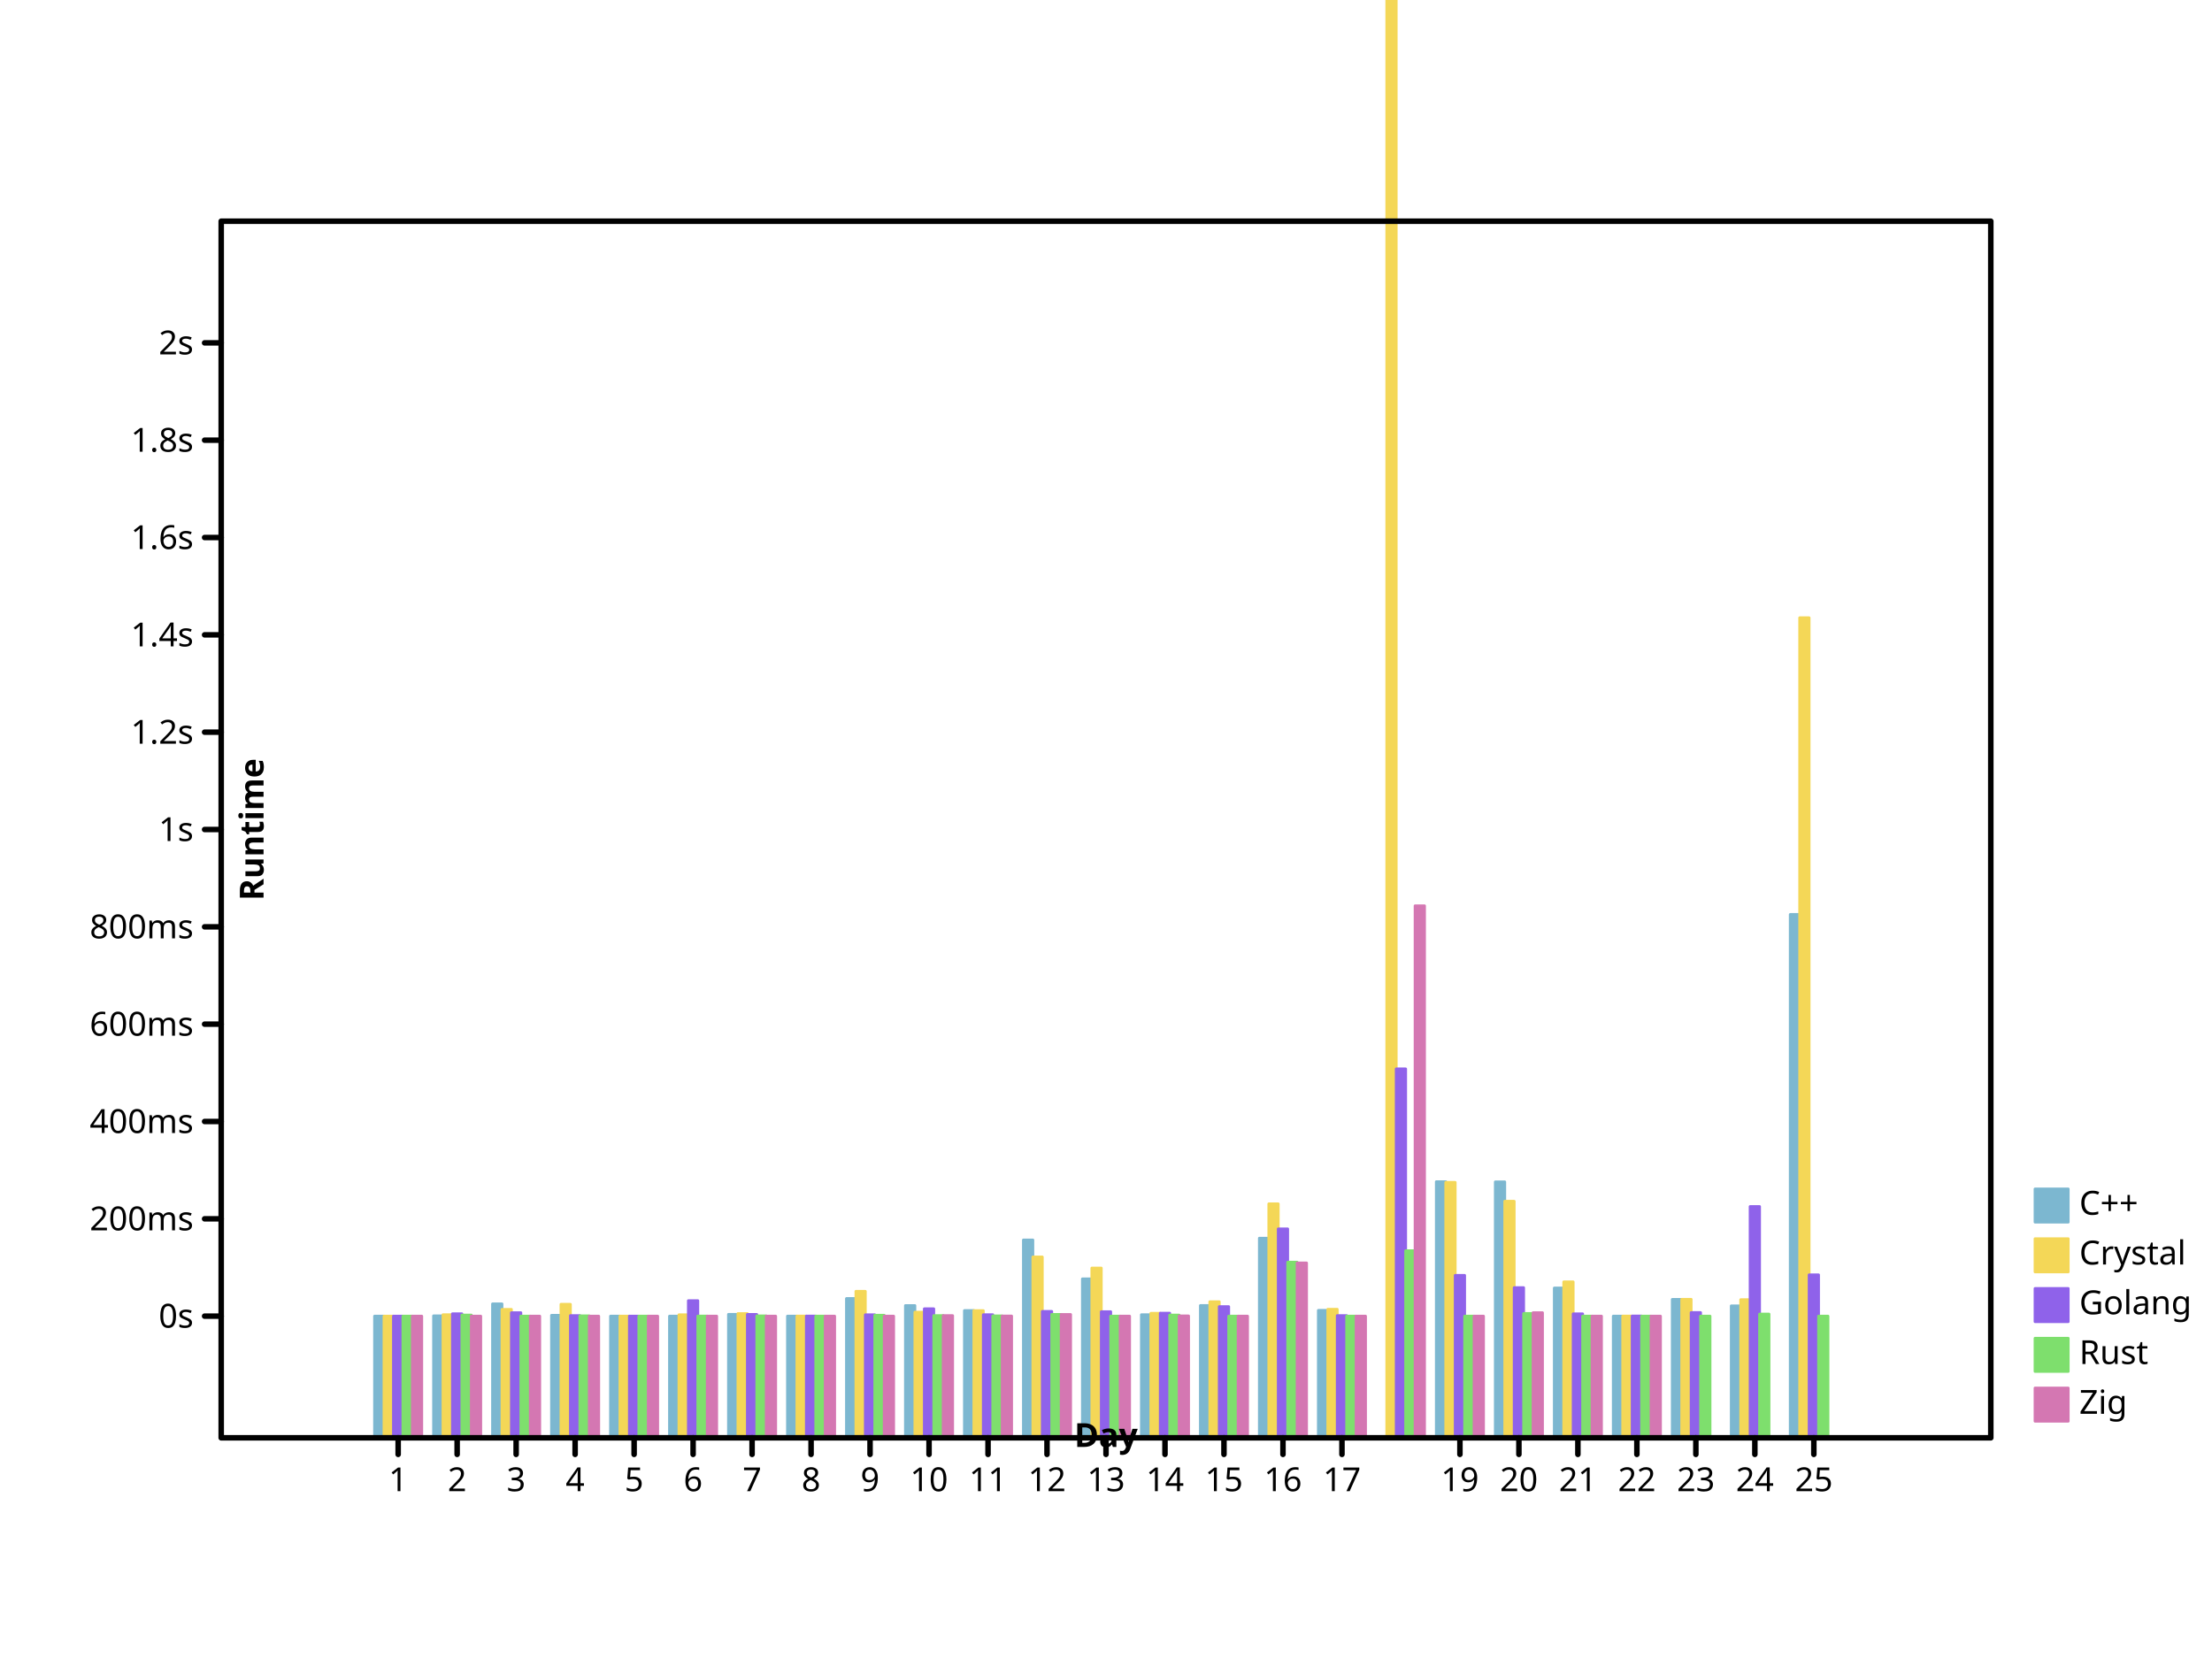
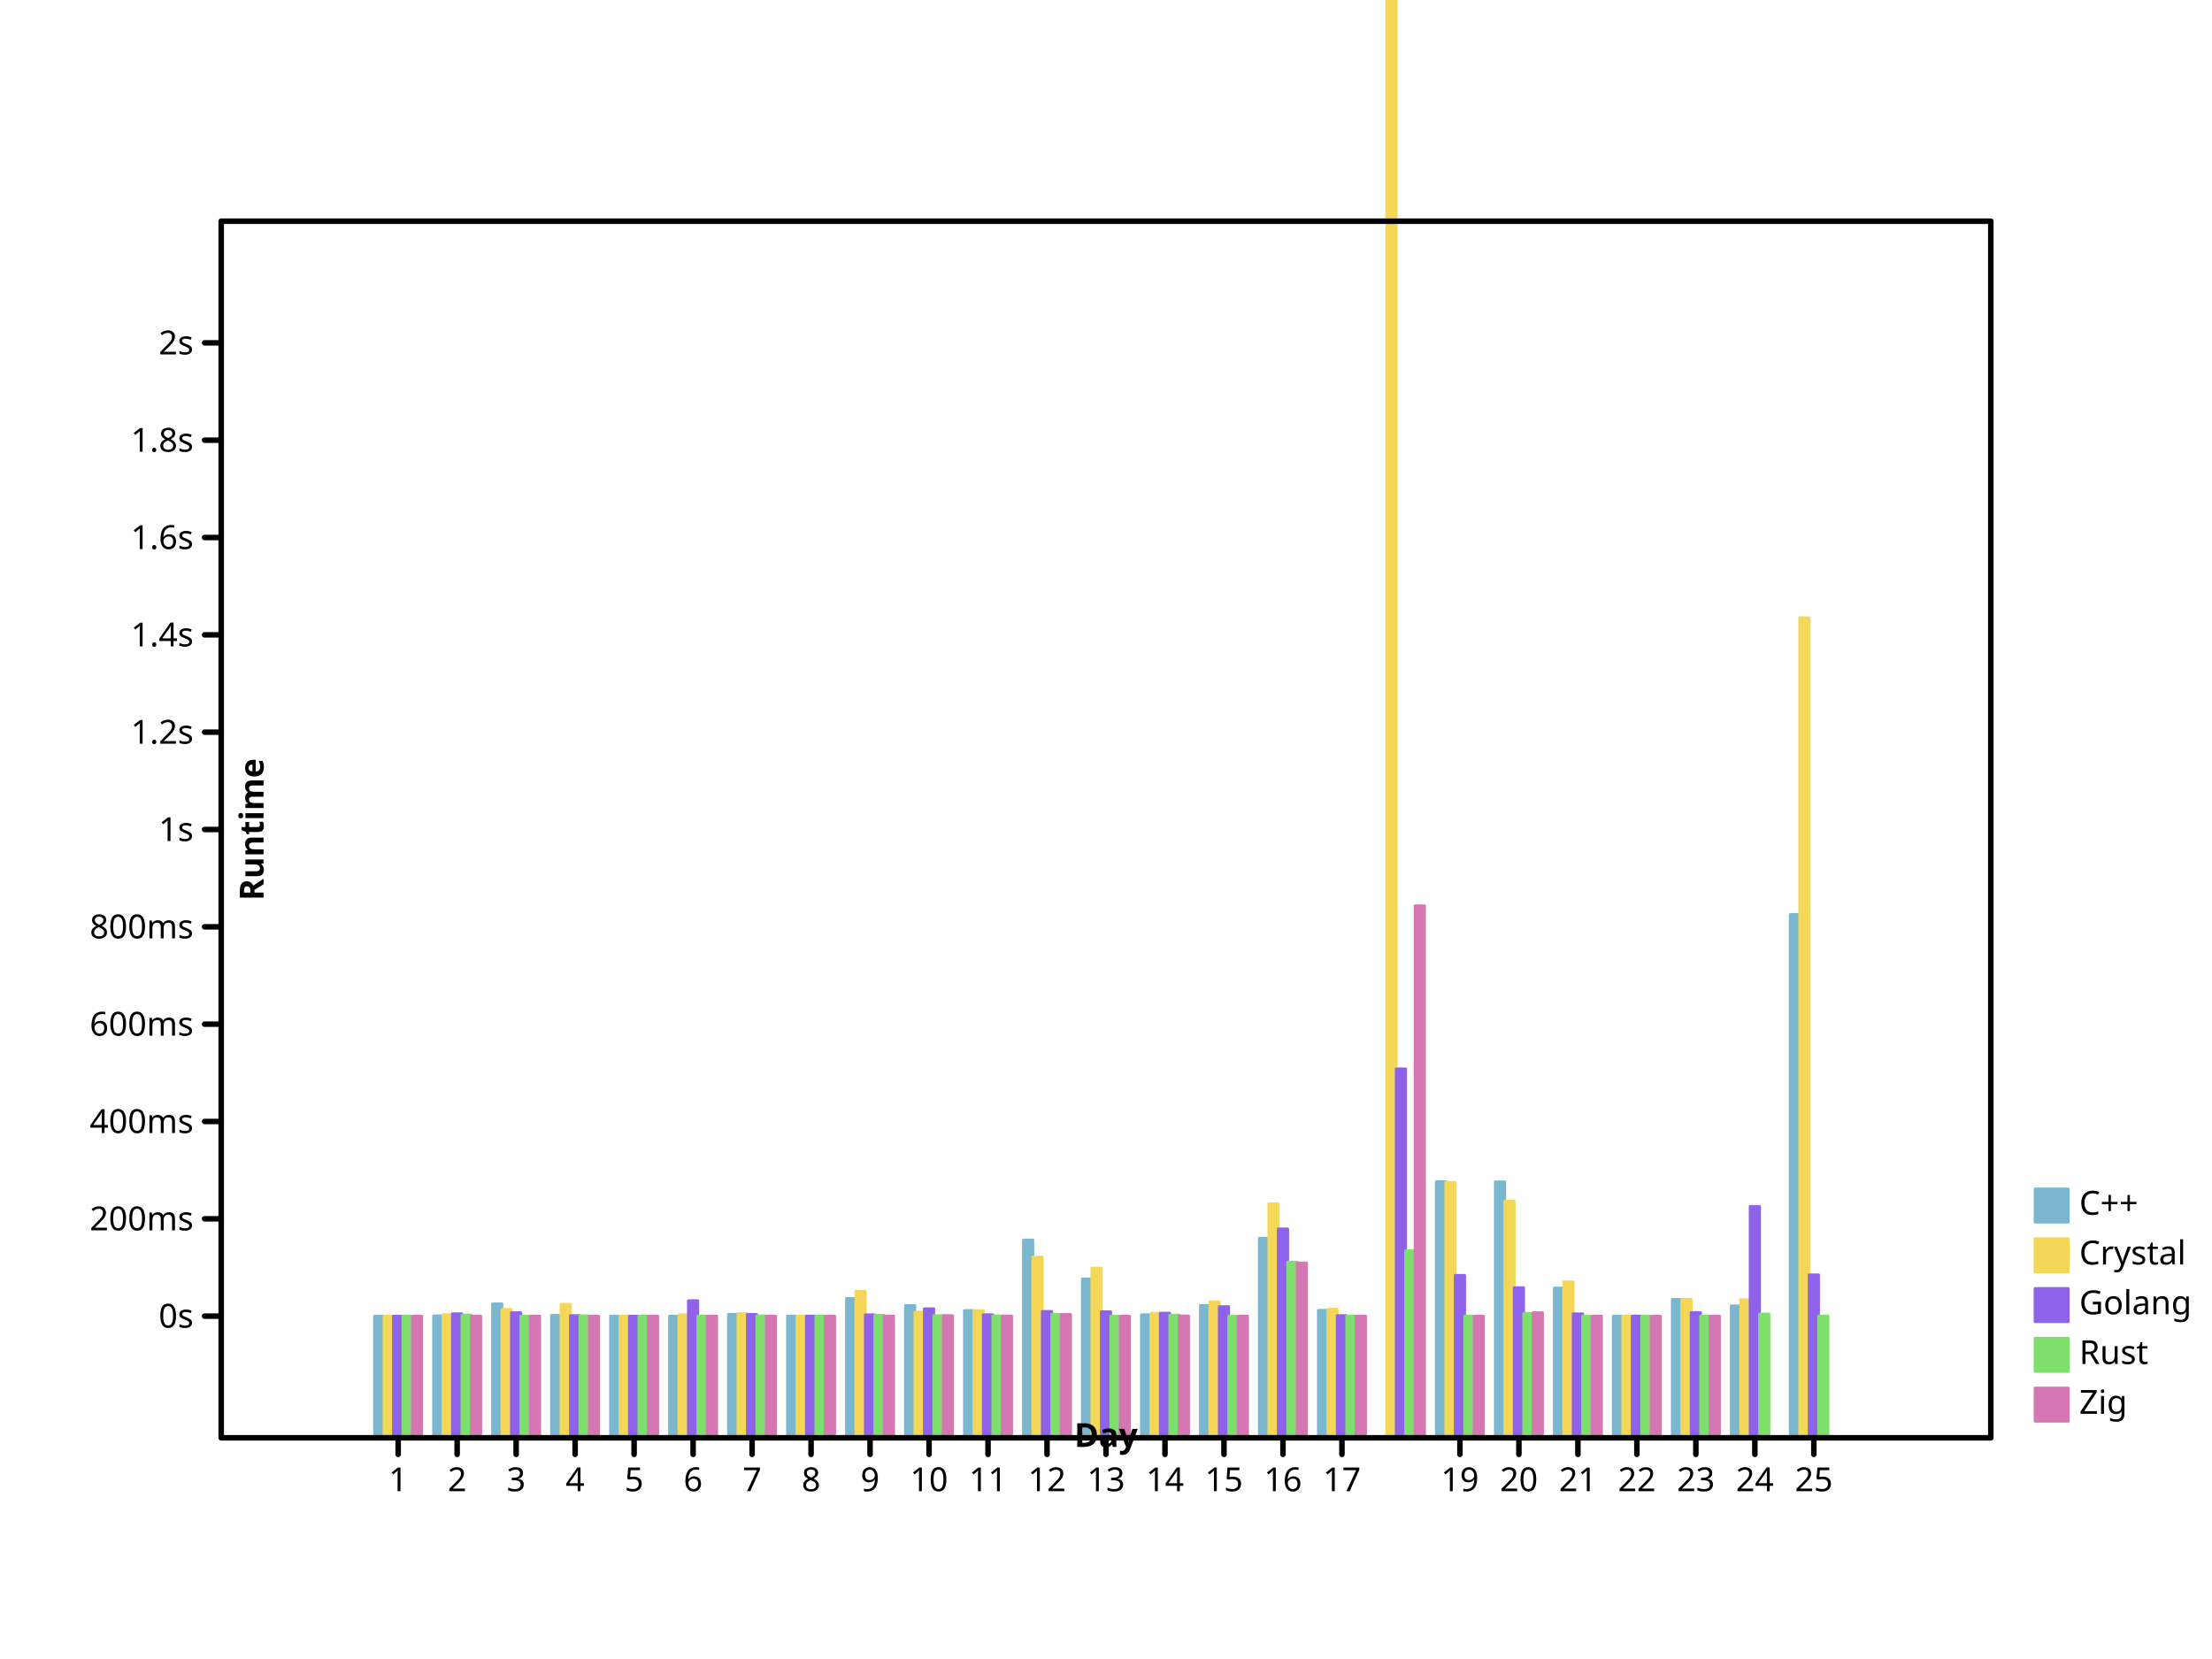
<svg xmlns="http://www.w3.org/2000/svg" width="800" height="600" viewbox="0 0 800 600" preserveAspectRatio="xMidYMid meet">
  <defs>
-     <marker viewBox="0 0 10 10 " refX="5" refY="5" markerUnits="userSpaceOnUse" markerWidth="2%" markerHeight="2%" id="circle">
-       <circle cy="5" r="3" fill="none" stroke="black" cx="5" />
-     </marker>
-     <marker viewBox="0 0 10 10 " refX="5" refY="5" markerUnits="userSpaceOnUse" markerWidth="2%" markerHeight="2%" id="filled-circle">
-       <circle cy="5" r="3" fill="black" stroke="none" cx="5" />
-     </marker>
-     <marker id="square" viewBox="0 0 10 10 " refX="5" refY="5" markerUnits="userSpaceOnUse" markerWidth="2%" markerHeight="2%">
-       <rect width="6" height="6" fill="none" stroke="black" x="2" y="2" />
-     </marker>
-     <marker markerHeight="2%" id="filled-square" viewBox="0 0 10 10 " refX="5" refY="5" markerUnits="userSpaceOnUse" markerWidth="2%">
-       <rect width="6" height="6" fill="black" stroke="none" x="2" y="2" />
+     <marker markerUnits="userSpaceOnUse" markerWidth="2%" markerHeight="2%" id="circle" viewBox="0 0 10 10 " refX="5" refY="5">
+       <circle fill="none" stroke="black" cx="5" cy="5" r="3" />
+     </marker>
+     <marker markerUnits="userSpaceOnUse" markerWidth="2%" markerHeight="2%" id="filled-circle" viewBox="0 0 10 10 " refX="5" refY="5">
+       <circle r="3" fill="black" stroke="none" cx="5" cy="5" />
+     </marker>
+     <marker refX="5" refY="5" markerUnits="userSpaceOnUse" markerWidth="2%" markerHeight="2%" id="square" viewBox="0 0 10 10 ">
+       <rect fill="none" stroke="black" x="2" y="2" width="6" height="6" />
+     </marker>
+     <marker markerUnits="userSpaceOnUse" markerWidth="2%" markerHeight="2%" id="filled-square" viewBox="0 0 10 10 " refX="5" refY="5">
+       <rect fill="black" stroke="none" x="2" y="2" width="6" height="6" />
    </marker>
  </defs>
  <g fill="hsl(198, 47%, 65%)" stroke="hsl(198, 47%, 65%)" stroke-width="1px" stroke-linecap="round" stroke-linejoin="round" transform="translate(80 520 )scale(1 -1 )">
-     <rect y="0" width="3.413333e+00" height="4.400024e+01" vector-effect="non-scaling-stroke" x="5.546667e+01" />
-     <rect width="3.413333e+00" height="4.410564e+01" vector-effect="non-scaling-stroke" x="7.680000e+01" y="0" />
+     <rect vector-effect="non-scaling-stroke" x="5.546667e+01" y="0" width="3.413333e+00" height="4.400024e+01" />
+     <rect height="4.410564e+01" vector-effect="non-scaling-stroke" x="7.680000e+01" y="0" width="3.413333e+00" />
    <rect width="3.413333e+00" height="4.843495e+01" vector-effect="non-scaling-stroke" x="9.813333e+01" y="0" />
-     <rect vector-effect="non-scaling-stroke" x="1.194667e+02" y="0" width="3.413333e+00" height="4.429723e+01" />
-     <rect width="3.413333e+00" height="4.400436e+01" vector-effect="non-scaling-stroke" x="1.408000e+02" y="0" />
-     <rect height="4.400039e+01" vector-effect="non-scaling-stroke" x="1.621333e+02" y="0" width="3.413333e+00" />
-     <rect height="4.464469e+01" vector-effect="non-scaling-stroke" x="1.834667e+02" y="0" width="3.413333e+00" />
-     <rect x="2.048000e+02" y="0" width="3.413333e+00" height="4.400521e+01" vector-effect="non-scaling-stroke" />
-     <rect vector-effect="non-scaling-stroke" x="2.261333e+02" y="0" width="3.413333e+00" height="5.037476e+01" />
-     <rect y="0" width="3.413333e+00" height="4.783011e+01" vector-effect="non-scaling-stroke" x="2.474667e+02" />
-     <rect height="4.602192e+01" vector-effect="non-scaling-stroke" x="2.688000e+02" y="0" width="3.413333e+00" />
-     <rect x="2.901333e+02" y="0" width="3.413333e+00" height="7.154946e+01" vector-effect="non-scaling-stroke" />
-     <rect height="5.748413e+01" vector-effect="non-scaling-stroke" x="3.114667e+02" y="0" width="3.413333e+00" />
-     <rect vector-effect="non-scaling-stroke" x="3.328000e+02" y="0" width="3.413333e+00" height="4.451795e+01" />
-     <rect vector-effect="non-scaling-stroke" x="3.541333e+02" y="0" width="3.413333e+00" height="4.783742e+01" />
-     <rect width="3.413333e+00" height="7.218869e+01" vector-effect="non-scaling-stroke" x="3.754667e+02" y="0" />
-     <rect vector-effect="non-scaling-stroke" x="3.968000e+02" y="0" width="3.413333e+00" height="4.608259e+01" />
-     <rect vector-effect="non-scaling-stroke" x="4.394667e+02" y="0" width="3.413333e+00" height="9.262458e+01" />
-     <rect x="4.608000e+02" y="0" width="3.413333e+00" height="9.256104e+01" vector-effect="non-scaling-stroke" />
-     <rect x="4.821333e+02" y="0" width="3.413333e+00" height="5.417042e+01" vector-effect="non-scaling-stroke" />
+     <rect height="4.429723e+01" vector-effect="non-scaling-stroke" x="1.194667e+02" y="0" width="3.413333e+00" />
+     <rect vector-effect="non-scaling-stroke" x="1.408000e+02" y="0" width="3.413333e+00" height="4.400436e+01" />
+     <rect width="3.413333e+00" height="4.400039e+01" vector-effect="non-scaling-stroke" x="1.621333e+02" y="0" />
+     <rect y="0" width="3.413333e+00" height="4.464469e+01" vector-effect="non-scaling-stroke" x="1.834667e+02" />
+     <rect y="0" width="3.413333e+00" height="4.400521e+01" vector-effect="non-scaling-stroke" x="2.048000e+02" />
+     <rect width="3.413333e+00" height="5.037476e+01" vector-effect="non-scaling-stroke" x="2.261333e+02" y="0" />
+     <rect x="2.474667e+02" y="0" width="3.413333e+00" height="4.783011e+01" vector-effect="non-scaling-stroke" />
+     <rect vector-effect="non-scaling-stroke" x="2.688000e+02" y="0" width="3.413333e+00" height="4.602192e+01" />
+     <rect width="3.413333e+00" height="7.154946e+01" vector-effect="non-scaling-stroke" x="2.901333e+02" y="0" />
+     <rect vector-effect="non-scaling-stroke" x="3.114667e+02" y="0" width="3.413333e+00" height="5.748413e+01" />
+     <rect x="3.328000e+02" y="0" width="3.413333e+00" height="4.451795e+01" vector-effect="non-scaling-stroke" />
+     <rect y="0" width="3.413333e+00" height="4.783742e+01" vector-effect="non-scaling-stroke" x="3.541333e+02" />
+     <rect y="0" width="3.413333e+00" height="7.218869e+01" vector-effect="non-scaling-stroke" x="3.754667e+02" />
+     <rect x="3.968000e+02" y="0" width="3.413333e+00" height="4.608259e+01" vector-effect="non-scaling-stroke" />
+     <rect y="0" width="3.413333e+00" height="9.262458e+01" vector-effect="non-scaling-stroke" x="4.394667e+02" />
+     <rect y="0" width="3.413333e+00" height="9.256104e+01" vector-effect="non-scaling-stroke" x="4.608000e+02" />
+     <rect width="3.413333e+00" height="5.417042e+01" vector-effect="non-scaling-stroke" x="4.821333e+02" y="0" />
    <rect vector-effect="non-scaling-stroke" x="5.034667e+02" y="0" width="3.413333e+00" height="4.400037e+01" />
    <rect vector-effect="non-scaling-stroke" x="5.248000e+02" y="0" width="3.413333e+00" height="5.005348e+01" />
-     <rect vector-effect="non-scaling-stroke" x="5.461333e+02" y="0" width="3.413333e+00" height="4.772411e+01" />
-     <rect width="3.413333e+00" height="1.892715e+02" vector-effect="non-scaling-stroke" x="5.674667e+02" y="0" />
+     <rect height="4.772411e+01" vector-effect="non-scaling-stroke" x="5.461333e+02" y="0" width="3.413333e+00" />
+     <rect y="0" width="3.413333e+00" height="1.892715e+02" vector-effect="non-scaling-stroke" x="5.674667e+02" />
  </g>
  <g transform="translate(80 520 )scale(1 -1 )" fill="hsl(49, 88%, 65%)" stroke="hsl(49, 88%, 65%)" stroke-width="1px" stroke-linecap="round" stroke-linejoin="round">
-     <rect vector-effect="non-scaling-stroke" x="5.888000e+01" y="0" width="3.413333e+00" height="4.400160e+01" />
-     <rect width="3.413333e+00" height="4.452255e+01" vector-effect="non-scaling-stroke" x="8.021333e+01" y="0" />
-     <rect vector-effect="non-scaling-stroke" x="1.015467e+02" y="0" width="3.413333e+00" height="4.643943e+01" />
-     <rect vector-effect="non-scaling-stroke" x="1.228800e+02" y="0" width="3.413333e+00" height="4.828531e+01" />
-     <rect width="3.413333e+00" height="4.400817e+01" vector-effect="non-scaling-stroke" x="1.442133e+02" y="0" />
+     <rect height="4.400160e+01" vector-effect="non-scaling-stroke" x="5.888000e+01" y="0" width="3.413333e+00" />
+     <rect x="8.021333e+01" y="0" width="3.413333e+00" height="4.452255e+01" vector-effect="non-scaling-stroke" />
+     <rect height="4.643943e+01" vector-effect="non-scaling-stroke" x="1.015467e+02" y="0" width="3.413333e+00" />
+     <rect height="4.828531e+01" vector-effect="non-scaling-stroke" x="1.228800e+02" y="0" width="3.413333e+00" />
+     <rect vector-effect="non-scaling-stroke" x="1.442133e+02" y="0" width="3.413333e+00" height="4.400817e+01" />
    <rect width="3.413333e+00" height="4.448840e+01" vector-effect="non-scaling-stroke" x="1.655467e+02" y="0" />
    <rect vector-effect="non-scaling-stroke" x="1.868800e+02" y="0" width="3.413333e+00" height="4.492234e+01" />
    <rect height="4.402409e+01" vector-effect="non-scaling-stroke" x="2.082133e+02" y="0" width="3.413333e+00" />
    <rect vector-effect="non-scaling-stroke" x="2.295467e+02" y="0" width="3.413333e+00" height="5.297217e+01" />
    <rect height="4.542406e+01" vector-effect="non-scaling-stroke" x="2.508800e+02" y="0" width="3.413333e+00" />
-     <rect height="4.599523e+01" vector-effect="non-scaling-stroke" x="2.722133e+02" y="0" width="3.413333e+00" />
-     <rect vector-effect="non-scaling-stroke" x="2.935467e+02" y="0" width="3.413333e+00" height="6.540043e+01" />
-     <rect vector-effect="non-scaling-stroke" x="3.148800e+02" y="0" width="3.413333e+00" height="6.139180e+01" />
-     <rect y="0" width="3.413333e+00" height="4.502342e+01" vector-effect="non-scaling-stroke" x="3.362133e+02" />
-     <rect height="4.920817e+01" vector-effect="non-scaling-stroke" x="3.575467e+02" y="0" width="3.413333e+00" />
-     <rect vector-effect="non-scaling-stroke" x="3.788800e+02" y="0" width="3.413333e+00" height="8.461365e+01" />
-     <rect vector-effect="non-scaling-stroke" x="4.002133e+02" y="0" width="3.413333e+00" height="4.648353e+01" />
+     <rect width="3.413333e+00" height="4.599523e+01" vector-effect="non-scaling-stroke" x="2.722133e+02" y="0" />
+     <rect x="2.935467e+02" y="0" width="3.413333e+00" height="6.540043e+01" vector-effect="non-scaling-stroke" />
+     <rect y="0" width="3.413333e+00" height="6.139180e+01" vector-effect="non-scaling-stroke" x="3.148800e+02" />
+     <rect vector-effect="non-scaling-stroke" x="3.362133e+02" y="0" width="3.413333e+00" height="4.502342e+01" />
+     <rect width="3.413333e+00" height="4.920817e+01" vector-effect="non-scaling-stroke" x="3.575467e+02" y="0" />
+     <rect y="0" width="3.413333e+00" height="8.461365e+01" vector-effect="non-scaling-stroke" x="3.788800e+02" />
+     <rect width="3.413333e+00" height="4.648353e+01" vector-effect="non-scaling-stroke" x="4.002133e+02" y="0" />
    <rect height="1.672193e+03" vector-effect="non-scaling-stroke" x="4.215467e+02" y="0" width="3.413333e+00" />
-     <rect y="0" width="3.413333e+00" height="9.237446e+01" vector-effect="non-scaling-stroke" x="4.428800e+02" />
+     <rect x="4.428800e+02" y="0" width="3.413333e+00" height="9.237446e+01" vector-effect="non-scaling-stroke" />
    <rect width="3.413333e+00" height="8.554862e+01" vector-effect="non-scaling-stroke" x="4.642133e+02" y="0" />
-     <rect y="0" width="3.413333e+00" height="5.638581e+01" vector-effect="non-scaling-stroke" x="4.855467e+02" />
-     <rect width="3.413333e+00" height="4.401620e+01" vector-effect="non-scaling-stroke" x="5.068800e+02" y="0" />
-     <rect vector-effect="non-scaling-stroke" x="5.282133e+02" y="0" width="3.413333e+00" height="5.008903e+01" />
+     <rect vector-effect="non-scaling-stroke" x="4.855467e+02" y="0" width="3.413333e+00" height="5.638581e+01" />
+     <rect height="4.401620e+01" vector-effect="non-scaling-stroke" x="5.068800e+02" y="0" width="3.413333e+00" />
+     <rect height="5.008903e+01" vector-effect="non-scaling-stroke" x="5.282133e+02" y="0" width="3.413333e+00" />
    <rect vector-effect="non-scaling-stroke" x="5.495467e+02" y="0" width="3.413333e+00" height="4.995377e+01" />
-     <rect x="5.708800e+02" y="0" width="3.413333e+00" height="2.965812e+02" vector-effect="non-scaling-stroke" />
-   </g>
-   <g stroke-width="1px" stroke-linecap="round" stroke-linejoin="round" transform="translate(80 520 )scale(1 -1 )" fill="hsl(260, 76%, 65%)" stroke="hsl(260, 76%, 65%)">
+     <rect vector-effect="non-scaling-stroke" x="5.708800e+02" y="0" width="3.413333e+00" height="2.965812e+02" />
+   </g>
+   <g transform="translate(80 520 )scale(1 -1 )" fill="hsl(260, 76%, 65%)" stroke="hsl(260, 76%, 65%)" stroke-width="1px" stroke-linecap="round" stroke-linejoin="round">
    <rect height="4.400096e+01" vector-effect="non-scaling-stroke" x="6.229333e+01" y="0" width="3.413333e+00" />
-     <rect vector-effect="non-scaling-stroke" x="8.362667e+01" y="0" width="3.413333e+00" height="4.485743e+01" />
-     <rect height="4.524482e+01" vector-effect="non-scaling-stroke" x="1.049600e+02" y="0" width="3.413333e+00" />
-     <rect x="1.262933e+02" y="0" width="3.413333e+00" height="4.420153e+01" vector-effect="non-scaling-stroke" />
-     <rect width="3.413333e+00" height="4.401036e+01" vector-effect="non-scaling-stroke" x="1.476267e+02" y="0" />
+     <rect width="3.413333e+00" height="4.485743e+01" vector-effect="non-scaling-stroke" x="8.362667e+01" y="0" />
+     <rect vector-effect="non-scaling-stroke" x="1.049600e+02" y="0" width="3.413333e+00" height="4.524482e+01" />
+     <rect y="0" width="3.413333e+00" height="4.420153e+01" vector-effect="non-scaling-stroke" x="1.262933e+02" />
+     <rect y="0" width="3.413333e+00" height="4.401036e+01" vector-effect="non-scaling-stroke" x="1.476267e+02" />
    <rect height="4.960097e+01" vector-effect="non-scaling-stroke" x="1.689600e+02" y="0" width="3.413333e+00" />
-     <rect height="4.461279e+01" vector-effect="non-scaling-stroke" x="1.902933e+02" y="0" width="3.413333e+00" />
+     <rect vector-effect="non-scaling-stroke" x="1.902933e+02" y="0" width="3.413333e+00" height="4.461279e+01" />
    <rect height="4.402983e+01" vector-effect="non-scaling-stroke" x="2.116267e+02" y="0" width="3.413333e+00" />
-     <rect x="2.329600e+02" y="0" width="3.413333e+00" height="4.449311e+01" vector-effect="non-scaling-stroke" />
-     <rect y="0" width="3.413333e+00" height="4.665952e+01" vector-effect="non-scaling-stroke" x="2.542933e+02" />
-     <rect width="3.413333e+00" height="4.451892e+01" vector-effect="non-scaling-stroke" x="2.756267e+02" y="0" />
-     <rect y="0" width="3.413333e+00" height="4.570981e+01" vector-effect="non-scaling-stroke" x="2.969600e+02" />
-     <rect y="0" width="3.413333e+00" height="4.560734e+01" vector-effect="non-scaling-stroke" x="3.182933e+02" />
+     <rect y="0" width="3.413333e+00" height="4.449311e+01" vector-effect="non-scaling-stroke" x="2.329600e+02" />
+     <rect width="3.413333e+00" height="4.665952e+01" vector-effect="non-scaling-stroke" x="2.542933e+02" y="0" />
+     <rect height="4.451892e+01" vector-effect="non-scaling-stroke" x="2.756267e+02" y="0" width="3.413333e+00" />
+     <rect vector-effect="non-scaling-stroke" x="2.969600e+02" y="0" width="3.413333e+00" height="4.570981e+01" />
+     <rect width="3.413333e+00" height="4.560734e+01" vector-effect="non-scaling-stroke" x="3.182933e+02" y="0" />
    <rect vector-effect="non-scaling-stroke" x="3.396267e+02" y="0" width="3.413333e+00" height="4.507032e+01" />
    <rect vector-effect="non-scaling-stroke" x="3.609600e+02" y="0" width="3.413333e+00" height="4.743835e+01" />
-     <rect width="3.413333e+00" height="7.556434e+01" vector-effect="non-scaling-stroke" x="3.822933e+02" y="0" />
+     <rect height="7.556434e+01" vector-effect="non-scaling-stroke" x="3.822933e+02" y="0" width="3.413333e+00" />
    <rect vector-effect="non-scaling-stroke" x="4.036267e+02" y="0" width="3.413333e+00" height="4.419495e+01" />
-     <rect y="0" width="3.413333e+00" height="1.334231e+02" vector-effect="non-scaling-stroke" x="4.249600e+02" />
-     <rect height="5.874068e+01" vector-effect="non-scaling-stroke" x="4.462933e+02" y="0" width="3.413333e+00" />
+     <rect x="4.249600e+02" y="0" width="3.413333e+00" height="1.334231e+02" vector-effect="non-scaling-stroke" />
+     <rect vector-effect="non-scaling-stroke" x="4.462933e+02" y="0" width="3.413333e+00" height="5.874068e+01" />
    <rect width="3.413333e+00" height="5.430312e+01" vector-effect="non-scaling-stroke" x="4.676267e+02" y="0" />
-     <rect width="3.413333e+00" height="4.484129e+01" vector-effect="non-scaling-stroke" x="4.889600e+02" y="0" />
-     <rect width="3.413333e+00" height="4.403714e+01" vector-effect="non-scaling-stroke" x="5.102933e+02" y="0" />
-     <rect x="5.316267e+02" y="0" width="3.413333e+00" height="4.529260e+01" vector-effect="non-scaling-stroke" />
-     <rect vector-effect="non-scaling-stroke" x="5.529600e+02" y="0" width="3.413333e+00" height="8.364251e+01" />
-     <rect width="3.413333e+00" height="5.893277e+01" vector-effect="non-scaling-stroke" x="5.742933e+02" y="0" />
-   </g>
-   <g stroke-width="1px" stroke-linecap="round" stroke-linejoin="round" transform="translate(80 520 )scale(1 -1 )" fill="hsl(111, 64%, 65%)" stroke="hsl(111, 64%, 65%)">
-     <rect height="4.400015e+01" vector-effect="non-scaling-stroke" x="6.570667e+01" y="0" width="3.413333e+00" />
-     <rect vector-effect="non-scaling-stroke" x="8.704000e+01" y="0" width="3.413333e+00" height="4.439247e+01" />
-     <rect x="1.083733e+02" y="0" width="3.413333e+00" height="4.400623e+01" vector-effect="non-scaling-stroke" />
-     <rect width="3.413333e+00" height="4.410411e+01" vector-effect="non-scaling-stroke" x="1.297067e+02" y="0" />
-     <rect x="1.510400e+02" y="0" width="3.413333e+00" height="4.400052e+01" vector-effect="non-scaling-stroke" />
-     <rect width="3.413333e+00" height="4.402429e+01" vector-effect="non-scaling-stroke" x="1.723733e+02" y="0" />
-     <rect vector-effect="non-scaling-stroke" x="1.937067e+02" y="0" width="3.413333e+00" height="4.409003e+01" />
-     <rect vector-effect="non-scaling-stroke" x="2.150400e+02" y="0" width="3.413333e+00" height="4.400338e+01" />
+     <rect vector-effect="non-scaling-stroke" x="4.889600e+02" y="0" width="3.413333e+00" height="4.484129e+01" />
+     <rect x="5.102933e+02" y="0" width="3.413333e+00" height="4.403714e+01" vector-effect="non-scaling-stroke" />
+     <rect width="3.413333e+00" height="4.529260e+01" vector-effect="non-scaling-stroke" x="5.316267e+02" y="0" />
+     <rect width="3.413333e+00" height="8.364251e+01" vector-effect="non-scaling-stroke" x="5.529600e+02" y="0" />
+     <rect y="0" width="3.413333e+00" height="5.893277e+01" vector-effect="non-scaling-stroke" x="5.742933e+02" />
+   </g>
+   <g stroke="hsl(111, 64%, 65%)" stroke-width="1px" stroke-linecap="round" stroke-linejoin="round" transform="translate(80 520 )scale(1 -1 )" fill="hsl(111, 64%, 65%)">
+     <rect width="3.413333e+00" height="4.400015e+01" vector-effect="non-scaling-stroke" x="6.570667e+01" y="0" />
+     <rect x="8.704000e+01" y="0" width="3.413333e+00" height="4.439247e+01" vector-effect="non-scaling-stroke" />
+     <rect y="0" width="3.413333e+00" height="4.400623e+01" vector-effect="non-scaling-stroke" x="1.083733e+02" />
+     <rect x="1.297067e+02" y="0" width="3.413333e+00" height="4.410411e+01" vector-effect="non-scaling-stroke" />
+     <rect width="3.413333e+00" height="4.400052e+01" vector-effect="non-scaling-stroke" x="1.510400e+02" y="0" />
+     <rect vector-effect="non-scaling-stroke" x="1.723733e+02" y="0" width="3.413333e+00" height="4.402429e+01" />
+     <rect height="4.409003e+01" vector-effect="non-scaling-stroke" x="1.937067e+02" y="0" width="3.413333e+00" />
+     <rect y="0" width="3.413333e+00" height="4.400338e+01" vector-effect="non-scaling-stroke" x="2.150400e+02" />
    <rect x="2.363733e+02" y="0" width="3.413333e+00" height="4.431369e+01" vector-effect="non-scaling-stroke" />
-     <rect vector-effect="non-scaling-stroke" x="2.577067e+02" y="0" width="3.413333e+00" height="4.419451e+01" />
-     <rect height="4.408759e+01" vector-effect="non-scaling-stroke" x="2.790400e+02" y="0" width="3.413333e+00" />
-     <rect y="0" width="3.413333e+00" height="4.462379e+01" vector-effect="non-scaling-stroke" x="3.003733e+02" />
-     <rect x="3.217067e+02" y="0" width="3.413333e+00" height="4.400113e+01" vector-effect="non-scaling-stroke" />
+     <rect height="4.419451e+01" vector-effect="non-scaling-stroke" x="2.577067e+02" y="0" width="3.413333e+00" />
+     <rect vector-effect="non-scaling-stroke" x="2.790400e+02" y="0" width="3.413333e+00" height="4.408759e+01" />
+     <rect x="3.003733e+02" y="0" width="3.413333e+00" height="4.462379e+01" vector-effect="non-scaling-stroke" />
+     <rect vector-effect="non-scaling-stroke" x="3.217067e+02" y="0" width="3.413333e+00" height="4.400113e+01" />
    <rect vector-effect="non-scaling-stroke" x="3.430400e+02" y="0" width="3.413333e+00" height="4.437569e+01" />
    <rect vector-effect="non-scaling-stroke" x="3.643733e+02" y="0" width="3.413333e+00" height="4.400128e+01" />
-     <rect vector-effect="non-scaling-stroke" x="3.857067e+02" y="0" width="3.413333e+00" height="6.351794e+01" />
-     <rect x="4.070400e+02" y="0" width="3.413333e+00" height="4.400092e+01" vector-effect="non-scaling-stroke" />
-     <rect width="3.413333e+00" height="6.765630e+01" vector-effect="non-scaling-stroke" x="4.283733e+02" y="0" />
+     <rect height="6.351794e+01" vector-effect="non-scaling-stroke" x="3.857067e+02" y="0" width="3.413333e+00" />
+     <rect height="4.400092e+01" vector-effect="non-scaling-stroke" x="4.070400e+02" y="0" width="3.413333e+00" />
+     <rect y="0" width="3.413333e+00" height="6.765630e+01" vector-effect="non-scaling-stroke" x="4.283733e+02" />
    <rect x="4.497067e+02" y="0" width="3.413333e+00" height="4.400109e+01" vector-effect="non-scaling-stroke" />
-     <rect y="0" width="3.413333e+00" height="4.495331e+01" vector-effect="non-scaling-stroke" x="4.710400e+02" />
-     <rect height="4.400091e+01" vector-effect="non-scaling-stroke" x="4.923733e+02" y="0" width="3.413333e+00" />
-     <rect height="4.400051e+01" vector-effect="non-scaling-stroke" x="5.137067e+02" y="0" width="3.413333e+00" />
-     <rect width="3.413333e+00" height="4.400167e+01" vector-effect="non-scaling-stroke" x="5.350400e+02" y="0" />
-     <rect vector-effect="non-scaling-stroke" x="5.563733e+02" y="0" width="3.413333e+00" height="4.474824e+01" />
-     <rect width="3.413333e+00" height="4.400214e+01" vector-effect="non-scaling-stroke" x="5.777067e+02" y="0" />
-   </g>
-   <g stroke="hsl(322, 52%, 65%)" stroke-width="1px" stroke-linecap="round" stroke-linejoin="round" transform="translate(80 520 )scale(1 -1 )" fill="hsl(322, 52%, 65%)">
-     <rect width="3.413333e+00" height="4.400017e+01" vector-effect="non-scaling-stroke" x="6.912000e+01" y="0" />
-     <rect height="4.400109e+01" vector-effect="non-scaling-stroke" x="9.045333e+01" y="0" width="3.413333e+00" />
-     <rect height="4.400549e+01" vector-effect="non-scaling-stroke" x="1.117867e+02" y="0" width="3.413333e+00" />
-     <rect width="3.413333e+00" height="4.400026e+01" vector-effect="non-scaling-stroke" x="1.331200e+02" y="0" />
-     <rect height="4.400047e+01" vector-effect="non-scaling-stroke" x="1.544533e+02" y="0" width="3.413333e+00" />
+     <rect height="4.495331e+01" vector-effect="non-scaling-stroke" x="4.710400e+02" y="0" width="3.413333e+00" />
+     <rect width="3.413333e+00" height="4.400091e+01" vector-effect="non-scaling-stroke" x="4.923733e+02" y="0" />
+     <rect y="0" width="3.413333e+00" height="4.400051e+01" vector-effect="non-scaling-stroke" x="5.137067e+02" />
+     <rect y="0" width="3.413333e+00" height="4.400177e+01" vector-effect="non-scaling-stroke" x="5.350400e+02" />
+     <rect width="3.413333e+00" height="4.474824e+01" vector-effect="non-scaling-stroke" x="5.563733e+02" y="0" />
+     <rect vector-effect="non-scaling-stroke" x="5.777067e+02" y="0" width="3.413333e+00" height="4.400214e+01" />
+   </g>
+   <g stroke-linejoin="round" transform="translate(80 520 )scale(1 -1 )" fill="hsl(322, 52%, 65%)" stroke="hsl(322, 52%, 65%)" stroke-width="1px" stroke-linecap="round">
+     <rect vector-effect="non-scaling-stroke" x="6.912000e+01" y="0" width="3.413333e+00" height="4.400017e+01" />
+     <rect width="3.413333e+00" height="4.400109e+01" vector-effect="non-scaling-stroke" x="9.045333e+01" y="0" />
+     <rect vector-effect="non-scaling-stroke" x="1.117867e+02" y="0" width="3.413333e+00" height="4.400549e+01" />
+     <rect x="1.331200e+02" y="0" width="3.413333e+00" height="4.400026e+01" vector-effect="non-scaling-stroke" />
+     <rect width="3.413333e+00" height="4.400047e+01" vector-effect="non-scaling-stroke" x="1.544533e+02" y="0" />
    <rect height="4.400402e+01" vector-effect="non-scaling-stroke" x="1.757867e+02" y="0" width="3.413333e+00" />
-     <rect height="4.400145e+01" vector-effect="non-scaling-stroke" x="1.971200e+02" y="0" width="3.413333e+00" />
-     <rect height="4.400252e+01" vector-effect="non-scaling-stroke" x="2.184533e+02" y="0" width="3.413333e+00" />
-     <rect height="4.400062e+01" vector-effect="non-scaling-stroke" x="2.397867e+02" y="0" width="3.413333e+00" />
-     <rect height="4.418936e+01" vector-effect="non-scaling-stroke" x="2.611200e+02" y="0" width="3.413333e+00" />
-     <rect y="0" width="3.413333e+00" height="4.404173e+01" vector-effect="non-scaling-stroke" x="2.824533e+02" />
-     <rect x="3.037867e+02" y="0" width="3.413333e+00" height="4.459712e+01" vector-effect="non-scaling-stroke" />
+     <rect vector-effect="non-scaling-stroke" x="1.971200e+02" y="0" width="3.413333e+00" height="4.400145e+01" />
+     <rect vector-effect="non-scaling-stroke" x="2.184533e+02" y="0" width="3.413333e+00" height="4.400252e+01" />
+     <rect vector-effect="non-scaling-stroke" x="2.397867e+02" y="0" width="3.413333e+00" height="4.400062e+01" />
+     <rect vector-effect="non-scaling-stroke" x="2.611200e+02" y="0" width="3.413333e+00" height="4.418936e+01" />
+     <rect height="4.404173e+01" vector-effect="non-scaling-stroke" x="2.824533e+02" y="0" width="3.413333e+00" />
+     <rect vector-effect="non-scaling-stroke" x="3.037867e+02" y="0" width="3.413333e+00" height="4.459712e+01" />
    <rect x="3.251200e+02" y="0" width="3.413333e+00" height="4.400125e+01" vector-effect="non-scaling-stroke" />
    <rect vector-effect="non-scaling-stroke" x="3.464533e+02" y="0" width="3.413333e+00" height="4.407856e+01" />
-     <rect width="3.413333e+00" height="4.400114e+01" vector-effect="non-scaling-stroke" x="3.677867e+02" y="0" />
-     <rect y="0" width="3.413333e+00" height="6.325034e+01" vector-effect="non-scaling-stroke" x="3.891200e+02" />
-     <rect x="4.104533e+02" y="0" width="3.413333e+00" height="4.400073e+01" vector-effect="non-scaling-stroke" />
-     <rect vector-effect="non-scaling-stroke" x="4.317867e+02" y="0" width="3.413333e+00" height="1.924038e+02" />
+     <rect x="3.677867e+02" y="0" width="3.413333e+00" height="4.400114e+01" vector-effect="non-scaling-stroke" />
+     <rect height="6.325034e+01" vector-effect="non-scaling-stroke" x="3.891200e+02" y="0" width="3.413333e+00" />
+     <rect vector-effect="non-scaling-stroke" x="4.104533e+02" y="0" width="3.413333e+00" height="4.400073e+01" />
+     <rect x="4.317867e+02" y="0" width="3.413333e+00" height="1.924038e+02" vector-effect="non-scaling-stroke" />
    <rect vector-effect="non-scaling-stroke" x="4.531200e+02" y="0" width="3.413333e+00" height="4.400136e+01" />
    <rect vector-effect="non-scaling-stroke" x="4.744533e+02" y="0" width="3.413333e+00" height="4.523629e+01" />
    <rect x="4.957867e+02" y="0" width="3.413333e+00" height="4.400100e+01" vector-effect="non-scaling-stroke" />
-     <rect vector-effect="non-scaling-stroke" x="5.171200e+02" y="0" width="3.413333e+00" height="4.400035e+01" />
-   </g>
-   <g stroke-width="1px" font-family="sans-serif" font-size="12px" stroke="hsl(198, 47%, 65%)" font-weight="normal" font-style="normal" dominant-baseline="hanging" stroke-linejoin="round" stroke-linecap="round" text-anchor="start" fill="hsl(198, 47%, 65%)">
-     <rect vector-effect="non-scaling-stroke" x="736" y="430" width="12" height="12" />
-     <g stroke="black" fill="black">
-       <text dominant-baseline="hanging" stroke="none" vector-effect="non-scaling-stroke" x="752" y="430">C++</text>
+     <rect width="3.413333e+00" height="4.400035e+01" vector-effect="non-scaling-stroke" x="5.171200e+02" y="0" />
+     <rect y="0" width="3.413333e+00" height="4.400166e+01" vector-effect="non-scaling-stroke" x="5.384533e+02" />
+   </g>
+   <g fill="hsl(198, 47%, 65%)" font-size="12px" font-weight="normal" text-anchor="start" dominant-baseline="hanging" stroke="hsl(198, 47%, 65%)" font-style="normal" stroke-linecap="round" stroke-linejoin="round" stroke-width="1px" font-family="sans-serif">
+     <rect y="430" width="12" height="12" vector-effect="non-scaling-stroke" x="736" />
+     <g fill="black" stroke="black">
+       <text vector-effect="non-scaling-stroke" x="752" y="430" dominant-baseline="hanging" stroke="none">C++</text>
    </g>
-     <g stroke-width="1px" stroke="hsl(49, 88%, 65%)" stroke-linejoin="round" font-family="sans-serif" dominant-baseline="hanging" text-anchor="start" fill="hsl(49, 88%, 65%)" font-weight="normal" stroke-linecap="round" font-size="12px" font-style="normal">
-       <rect y="448" width="12" height="12" vector-effect="non-scaling-stroke" x="736" />
+     <g stroke-linejoin="round" font-size="12px" font-weight="normal" text-anchor="start" dominant-baseline="hanging" stroke-linecap="round" fill="hsl(49, 88%, 65%)" stroke="hsl(49, 88%, 65%)" stroke-width="1px" font-family="sans-serif" font-style="normal">
+       <rect x="736" y="448" width="12" height="12" vector-effect="non-scaling-stroke" />
      <g fill="black" stroke="black">
-         <text vector-effect="non-scaling-stroke" x="752" y="448" dominant-baseline="hanging" stroke="none">Crystal</text>
+         <text x="752" y="448" dominant-baseline="hanging" stroke="none" vector-effect="non-scaling-stroke">Crystal</text>
      </g>
-       <g font-size="12px" fill="hsl(260, 76%, 65%)" stroke-width="1px" stroke-linejoin="round" stroke="hsl(260, 76%, 65%)" font-style="normal" text-anchor="start" dominant-baseline="hanging" font-family="sans-serif" stroke-linecap="round" font-weight="normal">
-         <rect y="466" width="12" height="12" vector-effect="non-scaling-stroke" x="736" />
+       <g font-family="sans-serif" dominant-baseline="hanging" stroke-linejoin="round" font-size="12px" font-weight="normal" fill="hsl(260, 76%, 65%)" stroke="hsl(260, 76%, 65%)" stroke-linecap="round" font-style="normal" stroke-width="1px" text-anchor="start">
+         <rect x="736" y="466" width="12" height="12" vector-effect="non-scaling-stroke" />
        <g fill="black" stroke="black">
-           <text vector-effect="non-scaling-stroke" x="752" y="466" dominant-baseline="hanging" stroke="none">Golang</text>
+           <text stroke="none" vector-effect="non-scaling-stroke" x="752" y="466" dominant-baseline="hanging">Golang</text>
        </g>
-         <g stroke-linejoin="round" text-anchor="start" dominant-baseline="hanging" stroke-width="1px" font-weight="normal" stroke-linecap="round" font-family="sans-serif" font-size="12px" font-style="normal" fill="hsl(111, 64%, 65%)" stroke="hsl(111, 64%, 65%)">
+         <g font-family="sans-serif" text-anchor="start" dominant-baseline="hanging" stroke-linecap="round" stroke-linejoin="round" font-size="12px" fill="hsl(111, 64%, 65%)" stroke="hsl(111, 64%, 65%)" stroke-width="1px" font-style="normal" font-weight="normal">
          <rect vector-effect="non-scaling-stroke" x="736" y="484" width="12" height="12" />
-           <g fill="black" stroke="black">
-             <text stroke="none" vector-effect="non-scaling-stroke" x="752" y="484" dominant-baseline="hanging">Rust</text>
+           <g stroke="black" fill="black">
+             <text vector-effect="non-scaling-stroke" x="752" y="484" dominant-baseline="hanging" stroke="none">Rust</text>
          </g>
-           <g font-style="normal" text-anchor="start" font-family="sans-serif" font-size="12px" stroke="hsl(322, 52%, 65%)" stroke-linecap="round" dominant-baseline="hanging" fill="hsl(322, 52%, 65%)" stroke-width="1px" stroke-linejoin="round" font-weight="normal">
-             <rect y="502" width="12" height="12" vector-effect="non-scaling-stroke" x="736" />
-             <g stroke="black" fill="black">
+           <g text-anchor="start" stroke-linejoin="round" font-style="normal" dominant-baseline="hanging" fill="hsl(322, 52%, 65%)" stroke="hsl(322, 52%, 65%)" stroke-width="1px" font-family="sans-serif" stroke-linecap="round" font-size="12px" font-weight="normal">
+             <rect vector-effect="non-scaling-stroke" x="736" y="502" width="12" height="12" />
+             <g fill="black" stroke="black">
              <text dominant-baseline="hanging" stroke="none" vector-effect="non-scaling-stroke" x="752" y="502">Zig</text>
-               <g font-family="sans-serif" font-size="12px" stroke-linecap="round" stroke-width="2px" text-anchor="start" stroke-linejoin="round" fill="none" dominant-baseline="hanging" font-style="normal" font-weight="normal">
-                 <rect width="640" height="440" vector-effect="non-scaling-stroke" x="80" y="80" />
-               </g>
-               <g stroke="black" stroke-linecap="round" font-size="12px" font-style="normal" text-anchor="start" fill="none" stroke-width="2px" font-family="sans-serif" font-weight="normal" dominant-baseline="hanging" stroke-linejoin="round" transform="translate(80 520 )scale(1 -1 )">
+               <g font-style="normal" stroke-width="2px" dominant-baseline="hanging" stroke-linejoin="round" font-size="12px" stroke-linecap="round" font-weight="normal" fill="none" font-family="sans-serif" text-anchor="start">
+                 <rect vector-effect="non-scaling-stroke" x="80" y="80" width="640" height="440" />
+               </g>
+               <g fill="none" stroke-linejoin="round" font-style="normal" font-weight="normal" text-anchor="start" dominant-baseline="hanging" font-family="sans-serif" font-size="12px" transform="translate(80 520 )scale(1 -1 )" stroke-linecap="round" stroke="black" stroke-width="2px">
                <path d="M64,0 L64,-6 M8.533333e+01,0 L8.533333e+01,-6 M1.066667e+02,0 L1.066667e+02,-6 M128,0 L128,-6 M1.493333e+02,0 L1.493333e+02,-6 M1.706667e+02,0 L1.706667e+02,-6 M192,0 L192,-6 M2.133333e+02,0 L2.133333e+02,-6 M2.346667e+02,0 L2.346667e+02,-6 M256,0 L256,-6 M2.773333e+02,0 L2.773333e+02,-6 M2.986667e+02,0 L2.986667e+02,-6 M320,0 L320,-6 M3.413333e+02,0 L3.413333e+02,-6 M3.626667e+02,0 L3.626667e+02,-6 M384,0 L384,-6 M4.053333e+02,0 L4.053333e+02,-6 M448,0 L448,-6 M4.693333e+02,0 L4.693333e+02,-6 M4.906667e+02,0 L4.906667e+02,-6 M512,0 L512,-6 M5.333333e+02,0 L5.333333e+02,-6 M5.546667e+02,0 L5.546667e+02,-6 M576,0 L576,-6 " vector-effect="non-scaling-stroke" />
              </g>
-               <g stroke-linejoin="round" transform="translate(80 520 )scale(1 1 )" font-family="sans-serif" font-size="12px" fill="black" text-anchor="middle" dominant-baseline="hanging" stroke-width="2px" stroke="black" stroke-linecap="round" font-weight="normal" font-style="normal">
-                 <text y="10" dominant-baseline="hanging" stroke="none" vector-effect="non-scaling-stroke" x="64">1</text>
-                 <text x="8.533333e+01" y="10" dominant-baseline="hanging" stroke="none" vector-effect="non-scaling-stroke">2</text>
-                 <text dominant-baseline="hanging" stroke="none" vector-effect="non-scaling-stroke" x="1.066667e+02" y="10">3</text>
-                 <text dominant-baseline="hanging" stroke="none" vector-effect="non-scaling-stroke" x="128" y="10">4</text>
+               <g transform="translate(80 520 )scale(1 1 )" stroke="black" dominant-baseline="hanging" stroke-linecap="round" font-size="12px" font-style="normal" font-weight="normal" text-anchor="middle" stroke-linejoin="round" fill="black" stroke-width="2px" font-family="sans-serif">
+                 <text stroke="none" vector-effect="non-scaling-stroke" x="64" y="10" dominant-baseline="hanging">1</text>
+                 <text vector-effect="non-scaling-stroke" x="8.533333e+01" y="10" dominant-baseline="hanging" stroke="none">2</text>
+                 <text x="1.066667e+02" y="10" dominant-baseline="hanging" stroke="none" vector-effect="non-scaling-stroke">3</text>
+                 <text stroke="none" vector-effect="non-scaling-stroke" x="128" y="10" dominant-baseline="hanging">4</text>
                <text dominant-baseline="hanging" stroke="none" vector-effect="non-scaling-stroke" x="1.493333e+02" y="10">5</text>
-                 <text stroke="none" vector-effect="non-scaling-stroke" x="1.706667e+02" y="10" dominant-baseline="hanging">6</text>
-                 <text stroke="none" vector-effect="non-scaling-stroke" x="192" y="10" dominant-baseline="hanging">7</text>
+                 <text y="10" dominant-baseline="hanging" stroke="none" vector-effect="non-scaling-stroke" x="1.706667e+02">6</text>
+                 <text y="10" dominant-baseline="hanging" stroke="none" vector-effect="non-scaling-stroke" x="192">7</text>
                <text vector-effect="non-scaling-stroke" x="2.133333e+02" y="10" dominant-baseline="hanging" stroke="none">8</text>
-                 <text stroke="none" vector-effect="non-scaling-stroke" x="2.346667e+02" y="10" dominant-baseline="hanging">9</text>
-                 <text stroke="none" vector-effect="non-scaling-stroke" x="256" y="10" dominant-baseline="hanging">10</text>
+                 <text y="10" dominant-baseline="hanging" stroke="none" vector-effect="non-scaling-stroke" x="2.346667e+02">9</text>
+                 <text dominant-baseline="hanging" stroke="none" vector-effect="non-scaling-stroke" x="256" y="10">10</text>
                <text stroke="none" vector-effect="non-scaling-stroke" x="2.773333e+02" y="10" dominant-baseline="hanging">11</text>
-                 <text x="2.986667e+02" y="10" dominant-baseline="hanging" stroke="none" vector-effect="non-scaling-stroke">12</text>
-                 <text dominant-baseline="hanging" stroke="none" vector-effect="non-scaling-stroke" x="320" y="10">13</text>
-                 <text dominant-baseline="hanging" stroke="none" vector-effect="non-scaling-stroke" x="3.413333e+02" y="10">14</text>
-                 <text y="10" dominant-baseline="hanging" stroke="none" vector-effect="non-scaling-stroke" x="3.626667e+02">15</text>
+                 <text stroke="none" vector-effect="non-scaling-stroke" x="2.986667e+02" y="10" dominant-baseline="hanging">12</text>
+                 <text stroke="none" vector-effect="non-scaling-stroke" x="320" y="10" dominant-baseline="hanging">13</text>
+                 <text vector-effect="non-scaling-stroke" x="3.413333e+02" y="10" dominant-baseline="hanging" stroke="none">14</text>
+                 <text x="3.626667e+02" y="10" dominant-baseline="hanging" stroke="none" vector-effect="non-scaling-stroke">15</text>
                <text stroke="none" vector-effect="non-scaling-stroke" x="384" y="10" dominant-baseline="hanging">16</text>
-                 <text stroke="none" vector-effect="non-scaling-stroke" x="4.053333e+02" y="10" dominant-baseline="hanging">17</text>
+                 <text y="10" dominant-baseline="hanging" stroke="none" vector-effect="non-scaling-stroke" x="4.053333e+02">17</text>
                <text vector-effect="non-scaling-stroke" x="448" y="10" dominant-baseline="hanging" stroke="none">19</text>
-                 <text x="4.693333e+02" y="10" dominant-baseline="hanging" stroke="none" vector-effect="non-scaling-stroke">20</text>
+                 <text vector-effect="non-scaling-stroke" x="4.693333e+02" y="10" dominant-baseline="hanging" stroke="none">20</text>
                <text vector-effect="non-scaling-stroke" x="4.906667e+02" y="10" dominant-baseline="hanging" stroke="none">21</text>
-                 <text stroke="none" vector-effect="non-scaling-stroke" x="512" y="10" dominant-baseline="hanging">22</text>
-                 <text stroke="none" vector-effect="non-scaling-stroke" x="5.333333e+02" y="10" dominant-baseline="hanging">23</text>
-                 <text stroke="none" vector-effect="non-scaling-stroke" x="5.546667e+02" y="10" dominant-baseline="hanging">24</text>
-                 <text dominant-baseline="hanging" stroke="none" vector-effect="non-scaling-stroke" x="576" y="10">25</text>
-               </g>
-               <g font-size="12px" font-style="normal" stroke-linecap="round" font-weight="bold" fill="black" stroke-width="2px" stroke-linejoin="round" font-family="sans-serif" text-anchor="middle" dominant-baseline="baseline" stroke="black" transform="translate(80 520 )scale(1 1 )rotate(0 0 0 )">
-                 <text stroke="none" vector-effect="non-scaling-stroke" x="320" y="-6" dominant-baseline="baseline">Day</text>
-               </g>
-               <g font-weight="bold" dominant-baseline="baseline" stroke-width="2px" stroke-linejoin="round" font-family="sans-serif" stroke-linecap="round" transform="translate(80 520 )scale(1 -1 )" text-anchor="middle" fill="black" font-size="12px" font-style="normal" stroke="black">
-                 <path vector-effect="non-scaling-stroke" d="M0,44 L-6,44 M0,7.920000e+01 L-6,7.920000e+01 M0,1.144000e+02 L-6,1.144000e+02 M0,1.496000e+02 L-6,1.496000e+02 M0,1.848000e+02 L-6,1.848000e+02 M0,220 L-6,220 M0,2.552000e+02 L-6,2.552000e+02 M0,2.904000e+02 L-6,2.904000e+02 M0,3.256000e+02 L-6,3.256000e+02 M0,3.608000e+02 L-6,3.608000e+02 M0,396 L-6,396 " />
-               </g>
-               <g text-anchor="end" fill="black" stroke-width="2px" stroke="black" font-weight="normal" font-size="12px" font-style="normal" stroke-linejoin="round" transform="translate(80 520 )scale(1 1 )" stroke-linecap="round" font-family="sans-serif" dominant-baseline="middle">
-                 <text x="-10" y="-44" dominant-baseline="middle" stroke="none" vector-effect="non-scaling-stroke">0s</text>
-                 <text stroke="none" vector-effect="non-scaling-stroke" x="-10" y="-7.920000e+01" dominant-baseline="middle">200ms</text>
-                 <text y="-1.144000e+02" dominant-baseline="middle" stroke="none" vector-effect="non-scaling-stroke" x="-10">400ms</text>
-                 <text dominant-baseline="middle" stroke="none" vector-effect="non-scaling-stroke" x="-10" y="-1.496000e+02">600ms</text>
-                 <text y="-1.848000e+02" dominant-baseline="middle" stroke="none" vector-effect="non-scaling-stroke" x="-10">800ms</text>
-                 <text vector-effect="non-scaling-stroke" x="-10" y="-220" dominant-baseline="middle" stroke="none">1s</text>
-                 <text stroke="none" vector-effect="non-scaling-stroke" x="-10" y="-2.552000e+02" dominant-baseline="middle">1.2s</text>
-                 <text dominant-baseline="middle" stroke="none" vector-effect="non-scaling-stroke" x="-10" y="-2.904000e+02">1.4s</text>
-                 <text y="-3.256000e+02" dominant-baseline="middle" stroke="none" vector-effect="non-scaling-stroke" x="-10">1.6s</text>
-                 <text dominant-baseline="middle" stroke="none" vector-effect="non-scaling-stroke" x="-10" y="-3.608000e+02">1.8s</text>
-                 <text x="-10" y="-396" dominant-baseline="middle" stroke="none" vector-effect="non-scaling-stroke">2s</text>
-               </g>
-               <g font-weight="bold" transform="translate(80 520 )scale(1 1 )rotate(-90 0 0 )" font-size="12px" text-anchor="middle" stroke-width="2px" stroke-linejoin="round" font-family="sans-serif" stroke="black" stroke-linecap="round" font-style="normal" dominant-baseline="hanging" fill="black">
-                 <text vector-effect="non-scaling-stroke" x="220" y="6" dominant-baseline="hanging" stroke="none">Runtime</text>
+                 <text vector-effect="non-scaling-stroke" x="512" y="10" dominant-baseline="hanging" stroke="none">22</text>
+                 <text x="5.333333e+02" y="10" dominant-baseline="hanging" stroke="none" vector-effect="non-scaling-stroke">23</text>
+                 <text vector-effect="non-scaling-stroke" x="5.546667e+02" y="10" dominant-baseline="hanging" stroke="none">24</text>
+                 <text vector-effect="non-scaling-stroke" x="576" y="10" dominant-baseline="hanging" stroke="none">25</text>
+               </g>
+               <g stroke="black" font-family="sans-serif" font-size="12px" font-weight="bold" transform="translate(80 520 )scale(1 1 )rotate(0 0 0 )" stroke-linejoin="round" font-style="normal" fill="black" stroke-width="2px" text-anchor="middle" dominant-baseline="baseline" stroke-linecap="round">
+                 <text vector-effect="non-scaling-stroke" x="320" y="-6" dominant-baseline="baseline" stroke="none">Day</text>
+               </g>
+               <g stroke-width="2px" font-family="sans-serif" dominant-baseline="baseline" stroke-linecap="round" stroke-linejoin="round" font-weight="bold" stroke="black" text-anchor="middle" font-size="12px" font-style="normal" transform="translate(80 520 )scale(1 -1 )" fill="black">
+                 <path d="M0,44 L-6,44 M0,7.920000e+01 L-6,7.920000e+01 M0,1.144000e+02 L-6,1.144000e+02 M0,1.496000e+02 L-6,1.496000e+02 M0,1.848000e+02 L-6,1.848000e+02 M0,220 L-6,220 M0,2.552000e+02 L-6,2.552000e+02 M0,2.904000e+02 L-6,2.904000e+02 M0,3.256000e+02 L-6,3.256000e+02 M0,3.608000e+02 L-6,3.608000e+02 M0,396 L-6,396 " vector-effect="non-scaling-stroke" />
+               </g>
+               <g dominant-baseline="middle" font-size="12px" font-style="normal" font-weight="normal" transform="translate(80 520 )scale(1 1 )" stroke-linejoin="round" stroke-width="2px" text-anchor="end" stroke-linecap="round" font-family="sans-serif" fill="black" stroke="black">
+                 <text vector-effect="non-scaling-stroke" x="-10" y="-44" dominant-baseline="middle" stroke="none">0s</text>
+                 <text dominant-baseline="middle" stroke="none" vector-effect="non-scaling-stroke" x="-10" y="-7.920000e+01">200ms</text>
+                 <text vector-effect="non-scaling-stroke" x="-10" y="-1.144000e+02" dominant-baseline="middle" stroke="none">400ms</text>
+                 <text y="-1.496000e+02" dominant-baseline="middle" stroke="none" vector-effect="non-scaling-stroke" x="-10">600ms</text>
+                 <text stroke="none" vector-effect="non-scaling-stroke" x="-10" y="-1.848000e+02" dominant-baseline="middle">800ms</text>
+                 <text stroke="none" vector-effect="non-scaling-stroke" x="-10" y="-220" dominant-baseline="middle">1s</text>
+                 <text dominant-baseline="middle" stroke="none" vector-effect="non-scaling-stroke" x="-10" y="-2.552000e+02">1.2s</text>
+                 <text x="-10" y="-2.904000e+02" dominant-baseline="middle" stroke="none" vector-effect="non-scaling-stroke">1.4s</text>
+                 <text vector-effect="non-scaling-stroke" x="-10" y="-3.256000e+02" dominant-baseline="middle" stroke="none">1.6s</text>
+                 <text y="-3.608000e+02" dominant-baseline="middle" stroke="none" vector-effect="non-scaling-stroke" x="-10">1.8s</text>
+                 <text y="-396" dominant-baseline="middle" stroke="none" vector-effect="non-scaling-stroke" x="-10">2s</text>
+               </g>
+               <g stroke-linejoin="round" stroke="black" font-family="sans-serif" stroke-linecap="round" font-size="12px" font-style="normal" font-weight="bold" transform="translate(80 520 )scale(1 1 )rotate(-90 0 0 )" fill="black" stroke-width="2px" text-anchor="middle" dominant-baseline="hanging">
+                 <text dominant-baseline="hanging" stroke="none" vector-effect="non-scaling-stroke" x="220" y="6">Runtime</text>
              </g>
            </g>
          </g>
        </g>
      </g>
    </g>
  </g>
</svg>
